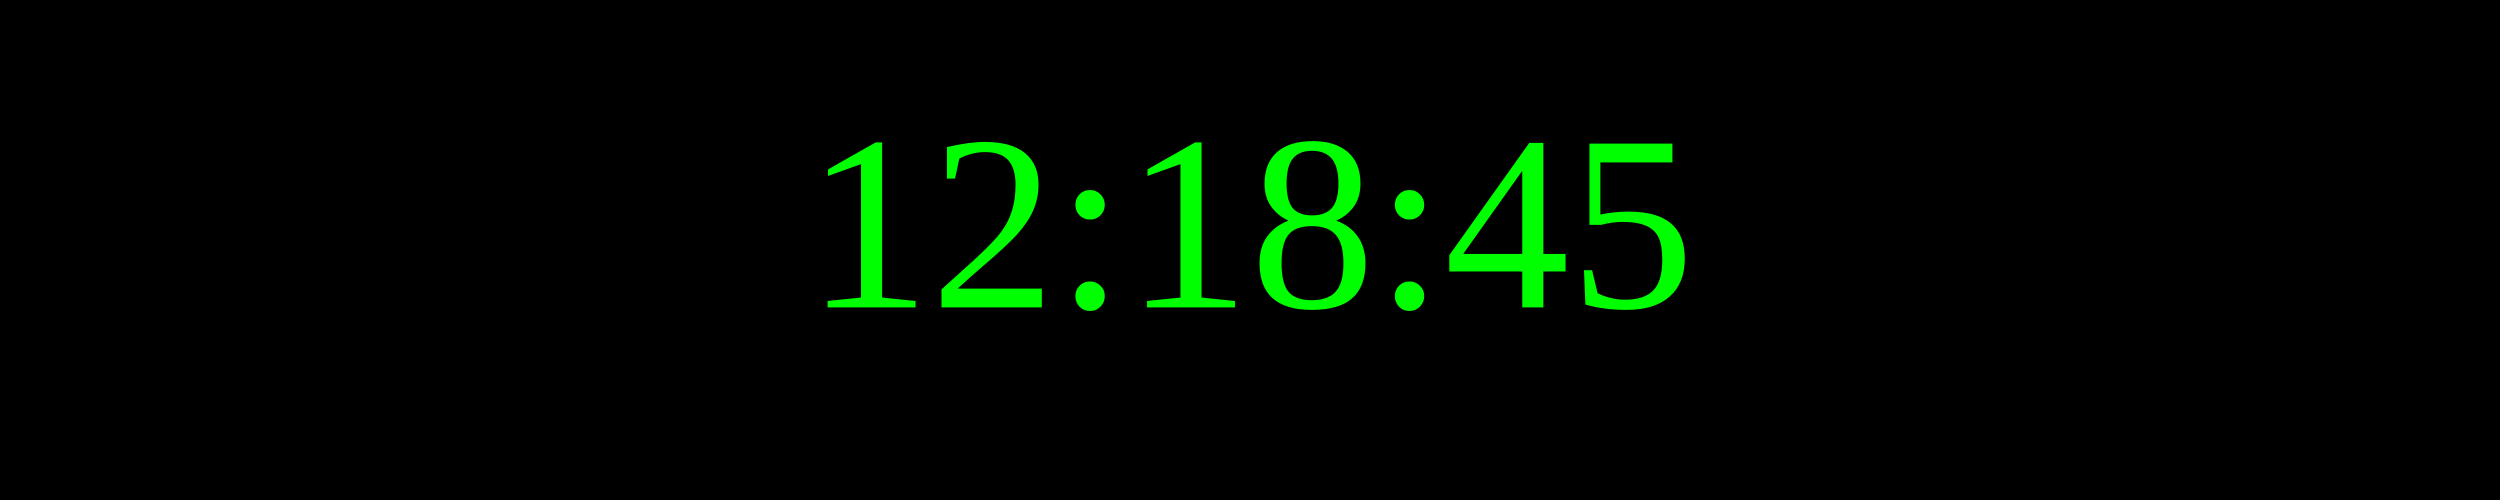
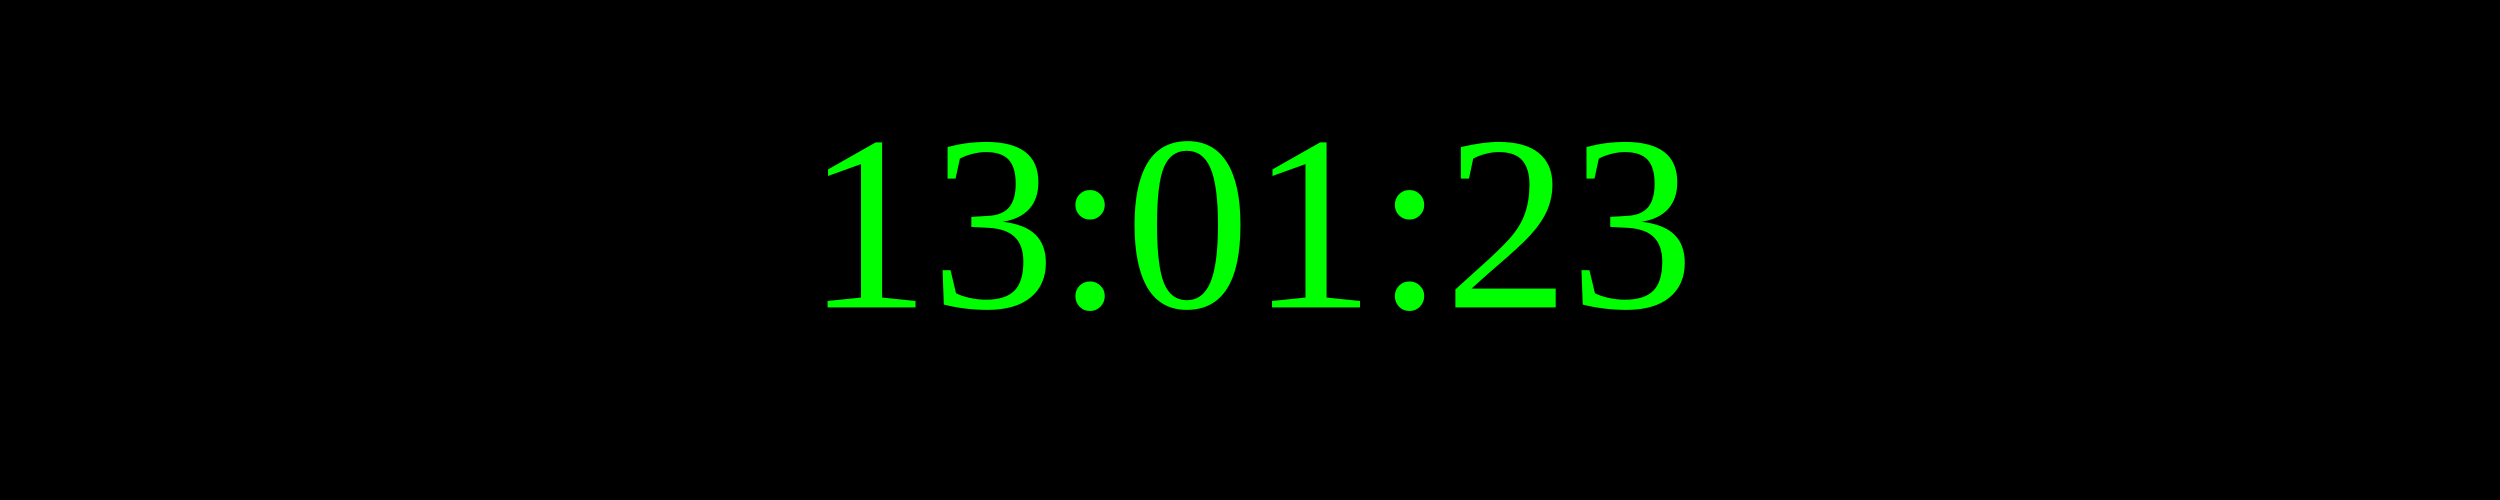
<svg xmlns="http://www.w3.org/2000/svg" width="250" height="50">
  <rect width="100%" height="100%" fill="black" />
  <text x="50%" y="50%" font-size="25" fill="lime" text-anchor="middle" dominant-baseline="middle">
- 12:18:45
+ 13:01:23
</text>
</svg>
